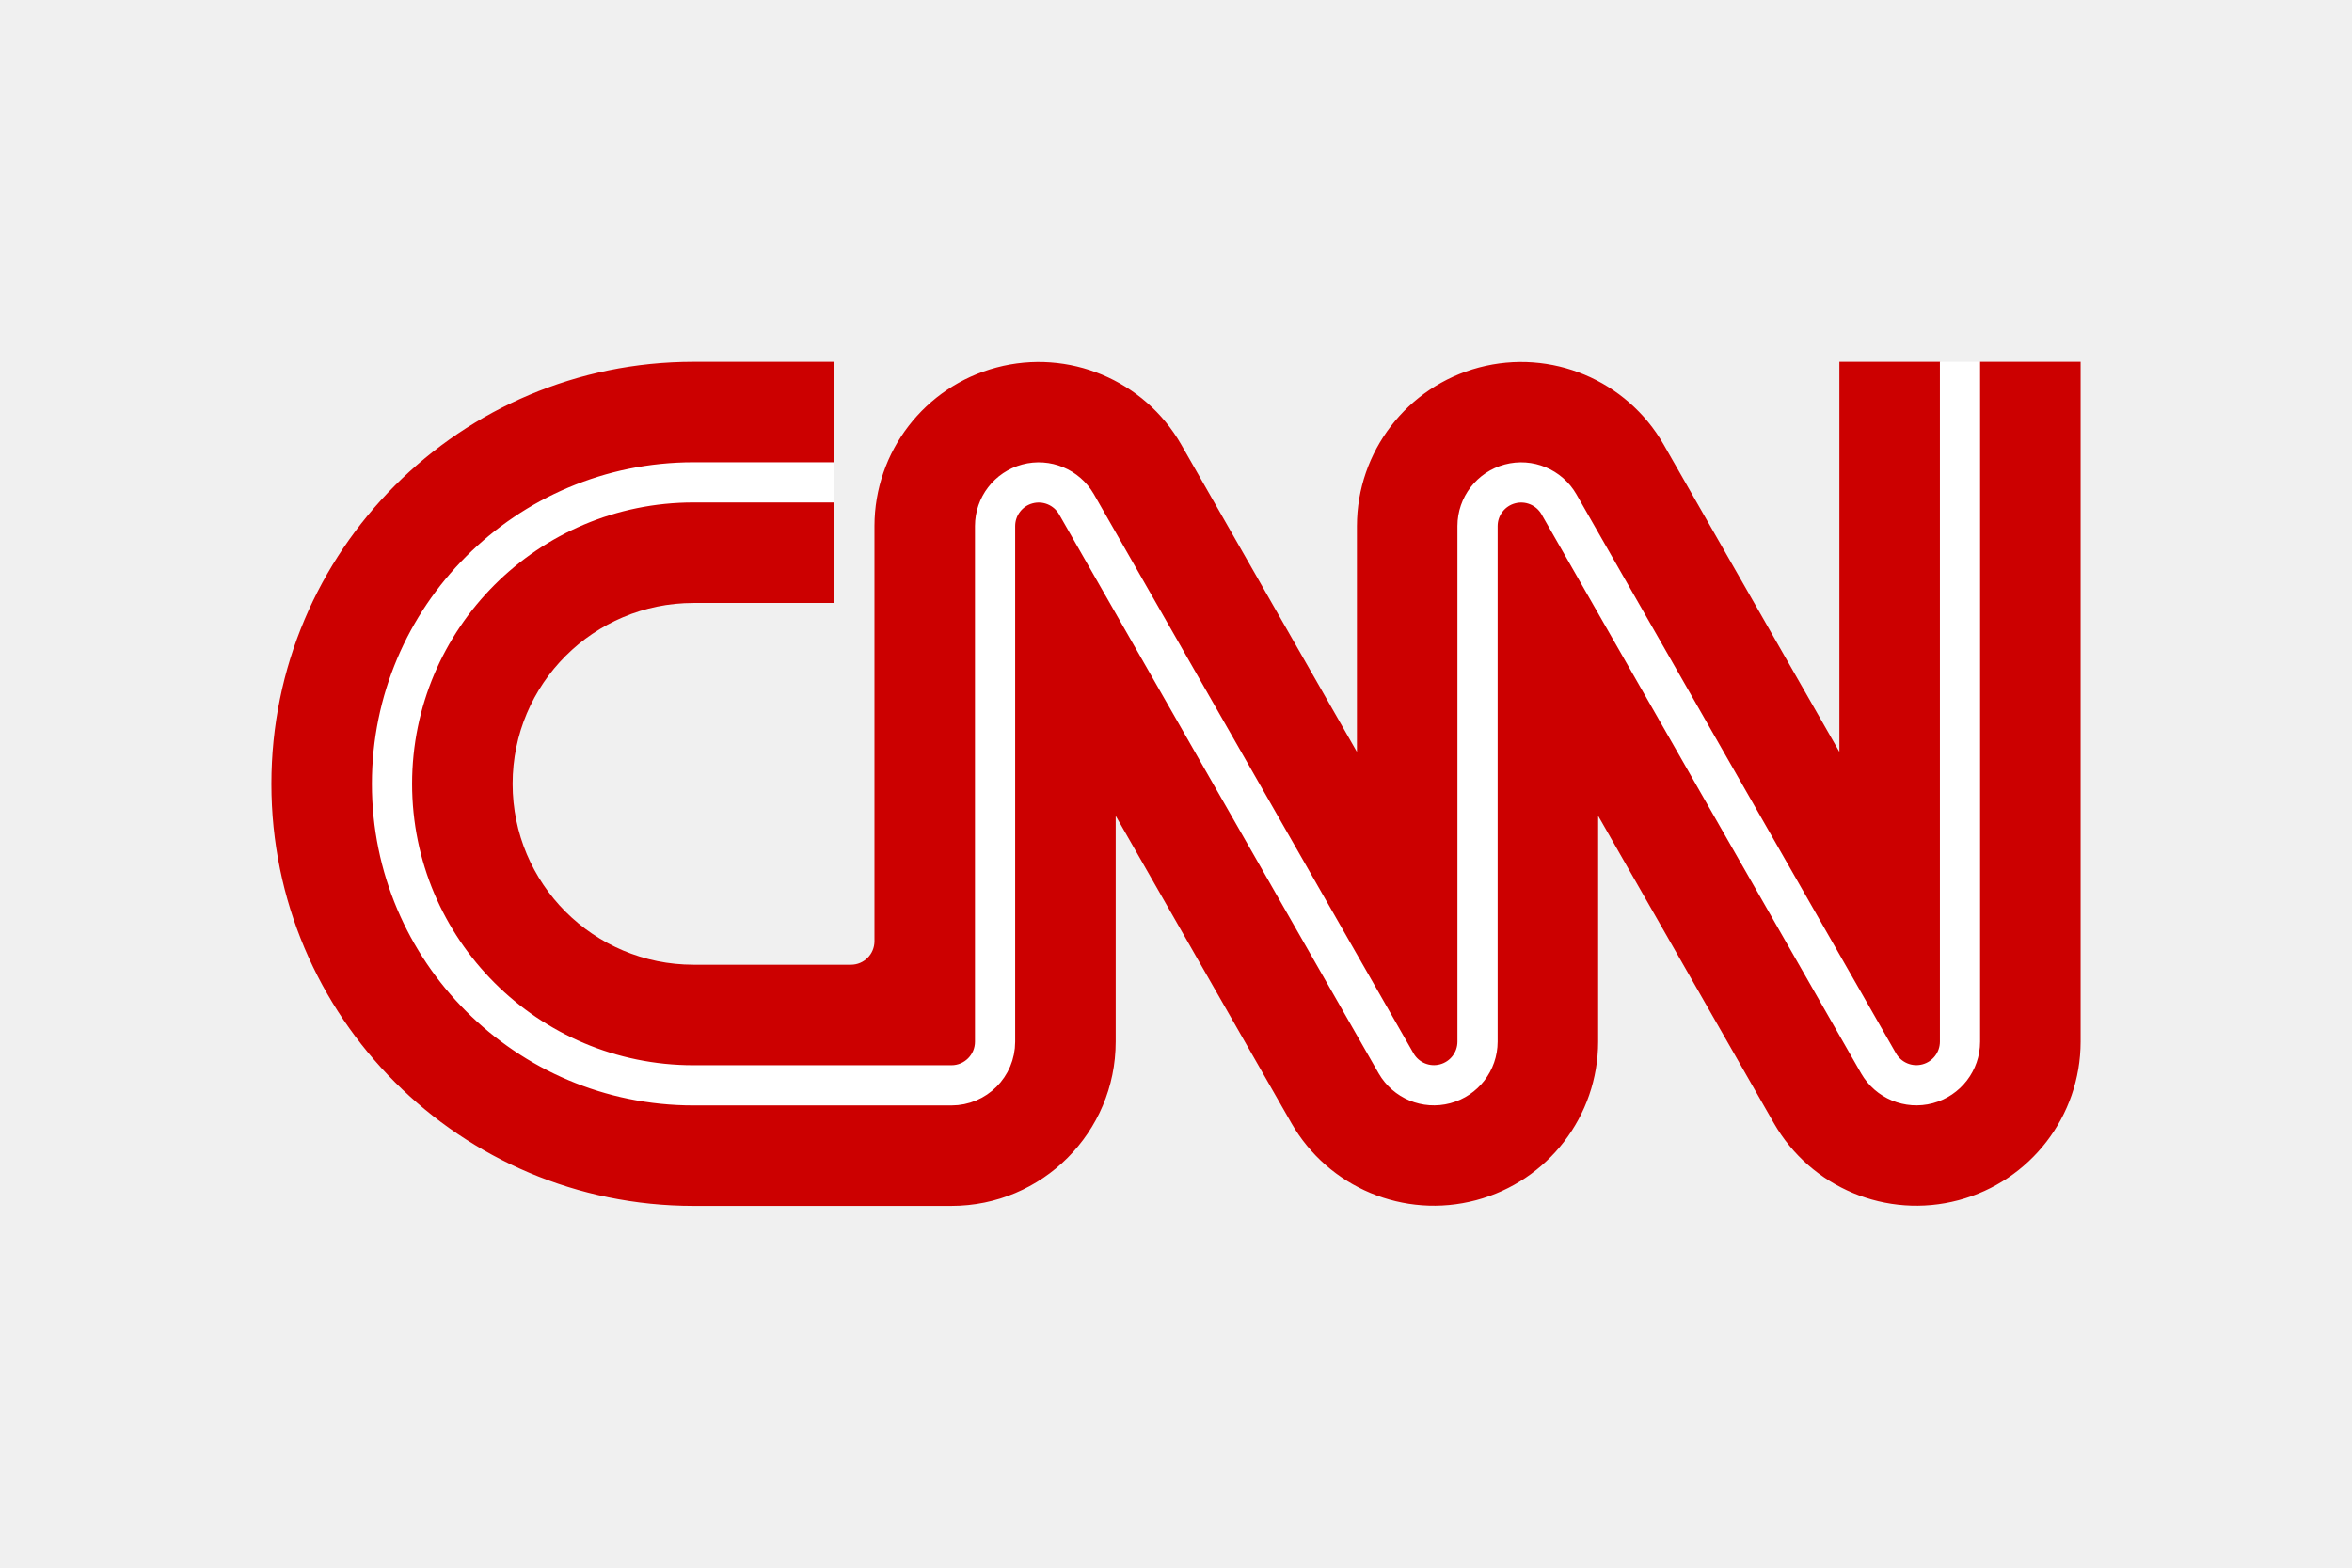
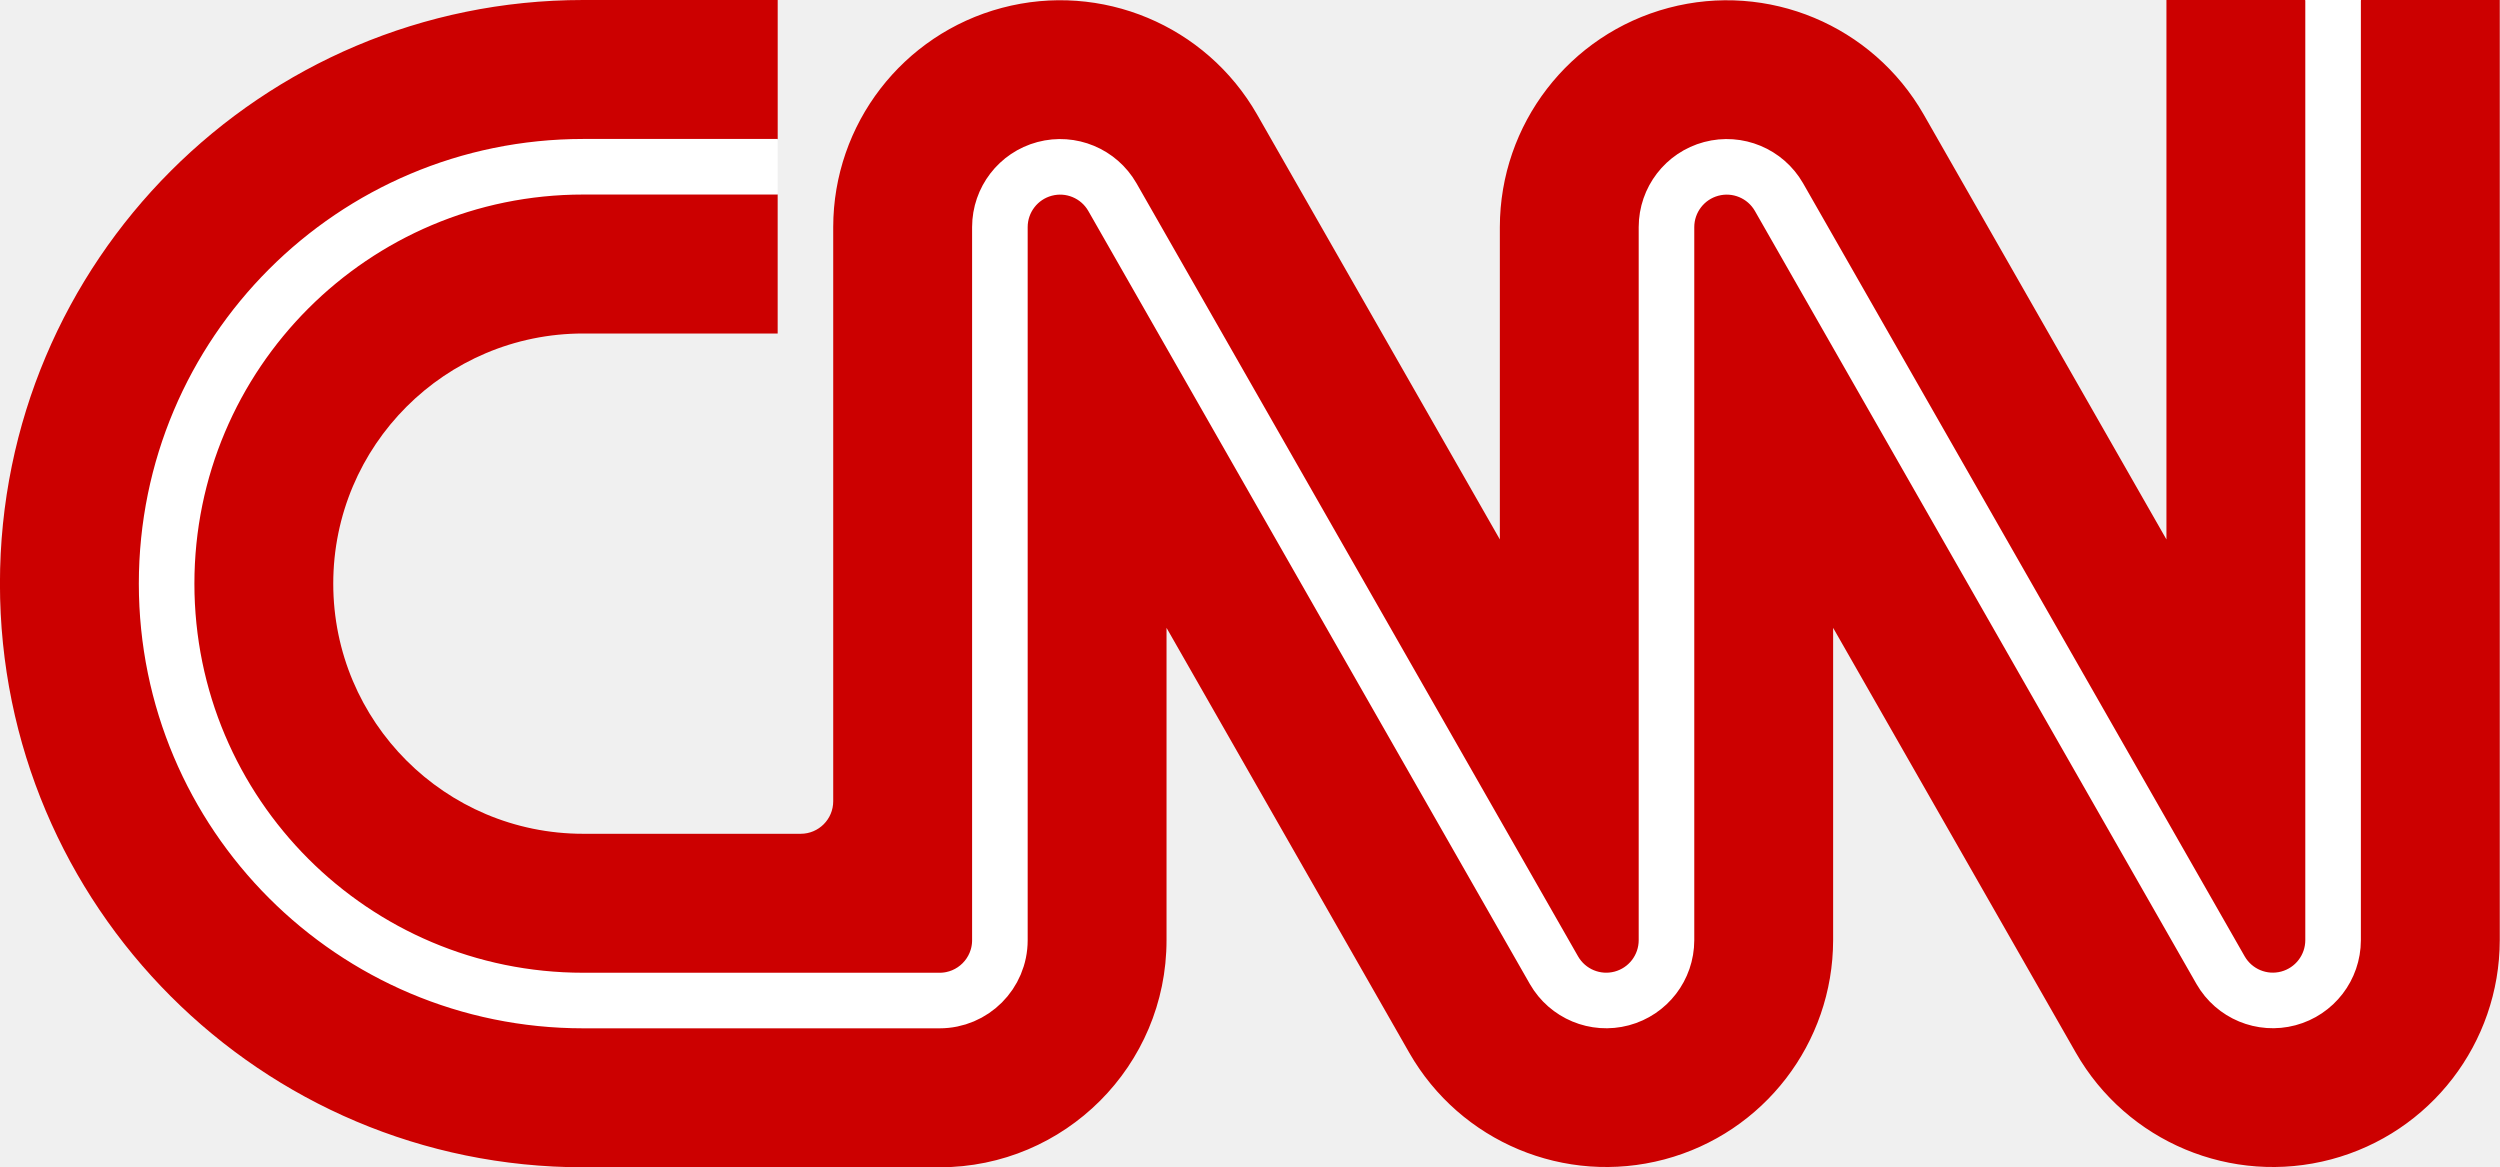
- <svg xmlns="http://www.w3.org/2000/svg" width="1200" height="800" viewBox="-1350 -1050 11700 6300">
-   <path fill="#c00" d="M2800 1200h-700a900 900 0 0 0 0 1800h783a117 117 0 0 0 117-117V817a817 817 0 0 1 1526-405l874 1529V817a817 817 0 0 1 1526-405l874 1529V0h500l100 100L8500 0h500v3383a817 817 0 0 1-1526 405l-874-1529v1124a817 817 0 0 1-1526 405l-874-1529v1124a817 817 0 0 1-817 817H2100a2100 2100 0 0 1 0-4200h700v500l-100 100 100 100z" />
-   <path fill="none" stroke="#fff" stroke-width="200" d="M2800 600h-700a1500 1500 0 0 0 0 3000h1283a217 217 0 0 0 217-217V817a217 217 0 0 1 405-108l1590 2782a217 217 0 0 0 405-108V817a217 217 0 0 1 405-108l1590 2782a217 217 0 0 0 405-108V0" />
+ <svg xmlns="http://www.w3.org/2000/svg" viewBox="0 0 923.08 430.77">
+   <path fill="#c00" d="M287.14 123.14h-71.79a92.3 92.36 0 0 0 0 184.72h80.3a12 12 0 0 0 12-12V83.83a83.79 83.84 0 0 1 156.5-41.56l89.64 156.9V83.84a83.79 83.84 0 0 1 156.5-41.56l89.63 156.9V0h51.28l10.25 10.26L871.71 0h51.28v347.16a83.79 83.84 0 0 1-156.5 41.56l-89.64-156.9v115.34a83.79 83.84 0 0 1-156.5 41.56l-89.63-156.9v115.34A83.79 83.84 0 0 1 346.93 431H215.35a215.37 215.5 0 0 1 0-431h71.8v51.31l-10.26 10.26 10.25 10.26z" />
+   <path fill="none" stroke="#fff" stroke-width="20.52" d="M287.14 61.57h-71.79a153.83 153.93 0 0 0 0 307.86h131.58a22.25 22.27 0 0 0 22.26-22.27V83.84a22.25 22.27 0 0 1 41.53-11.08l163.06 285.48a22.25 22.27 0 0 0 41.54-11.08V83.84a22.25 22.27 0 0 1 41.53-11.08l163.07 285.48a22.25 22.27 0 0 0 41.53-11.08V0" />
</svg>
